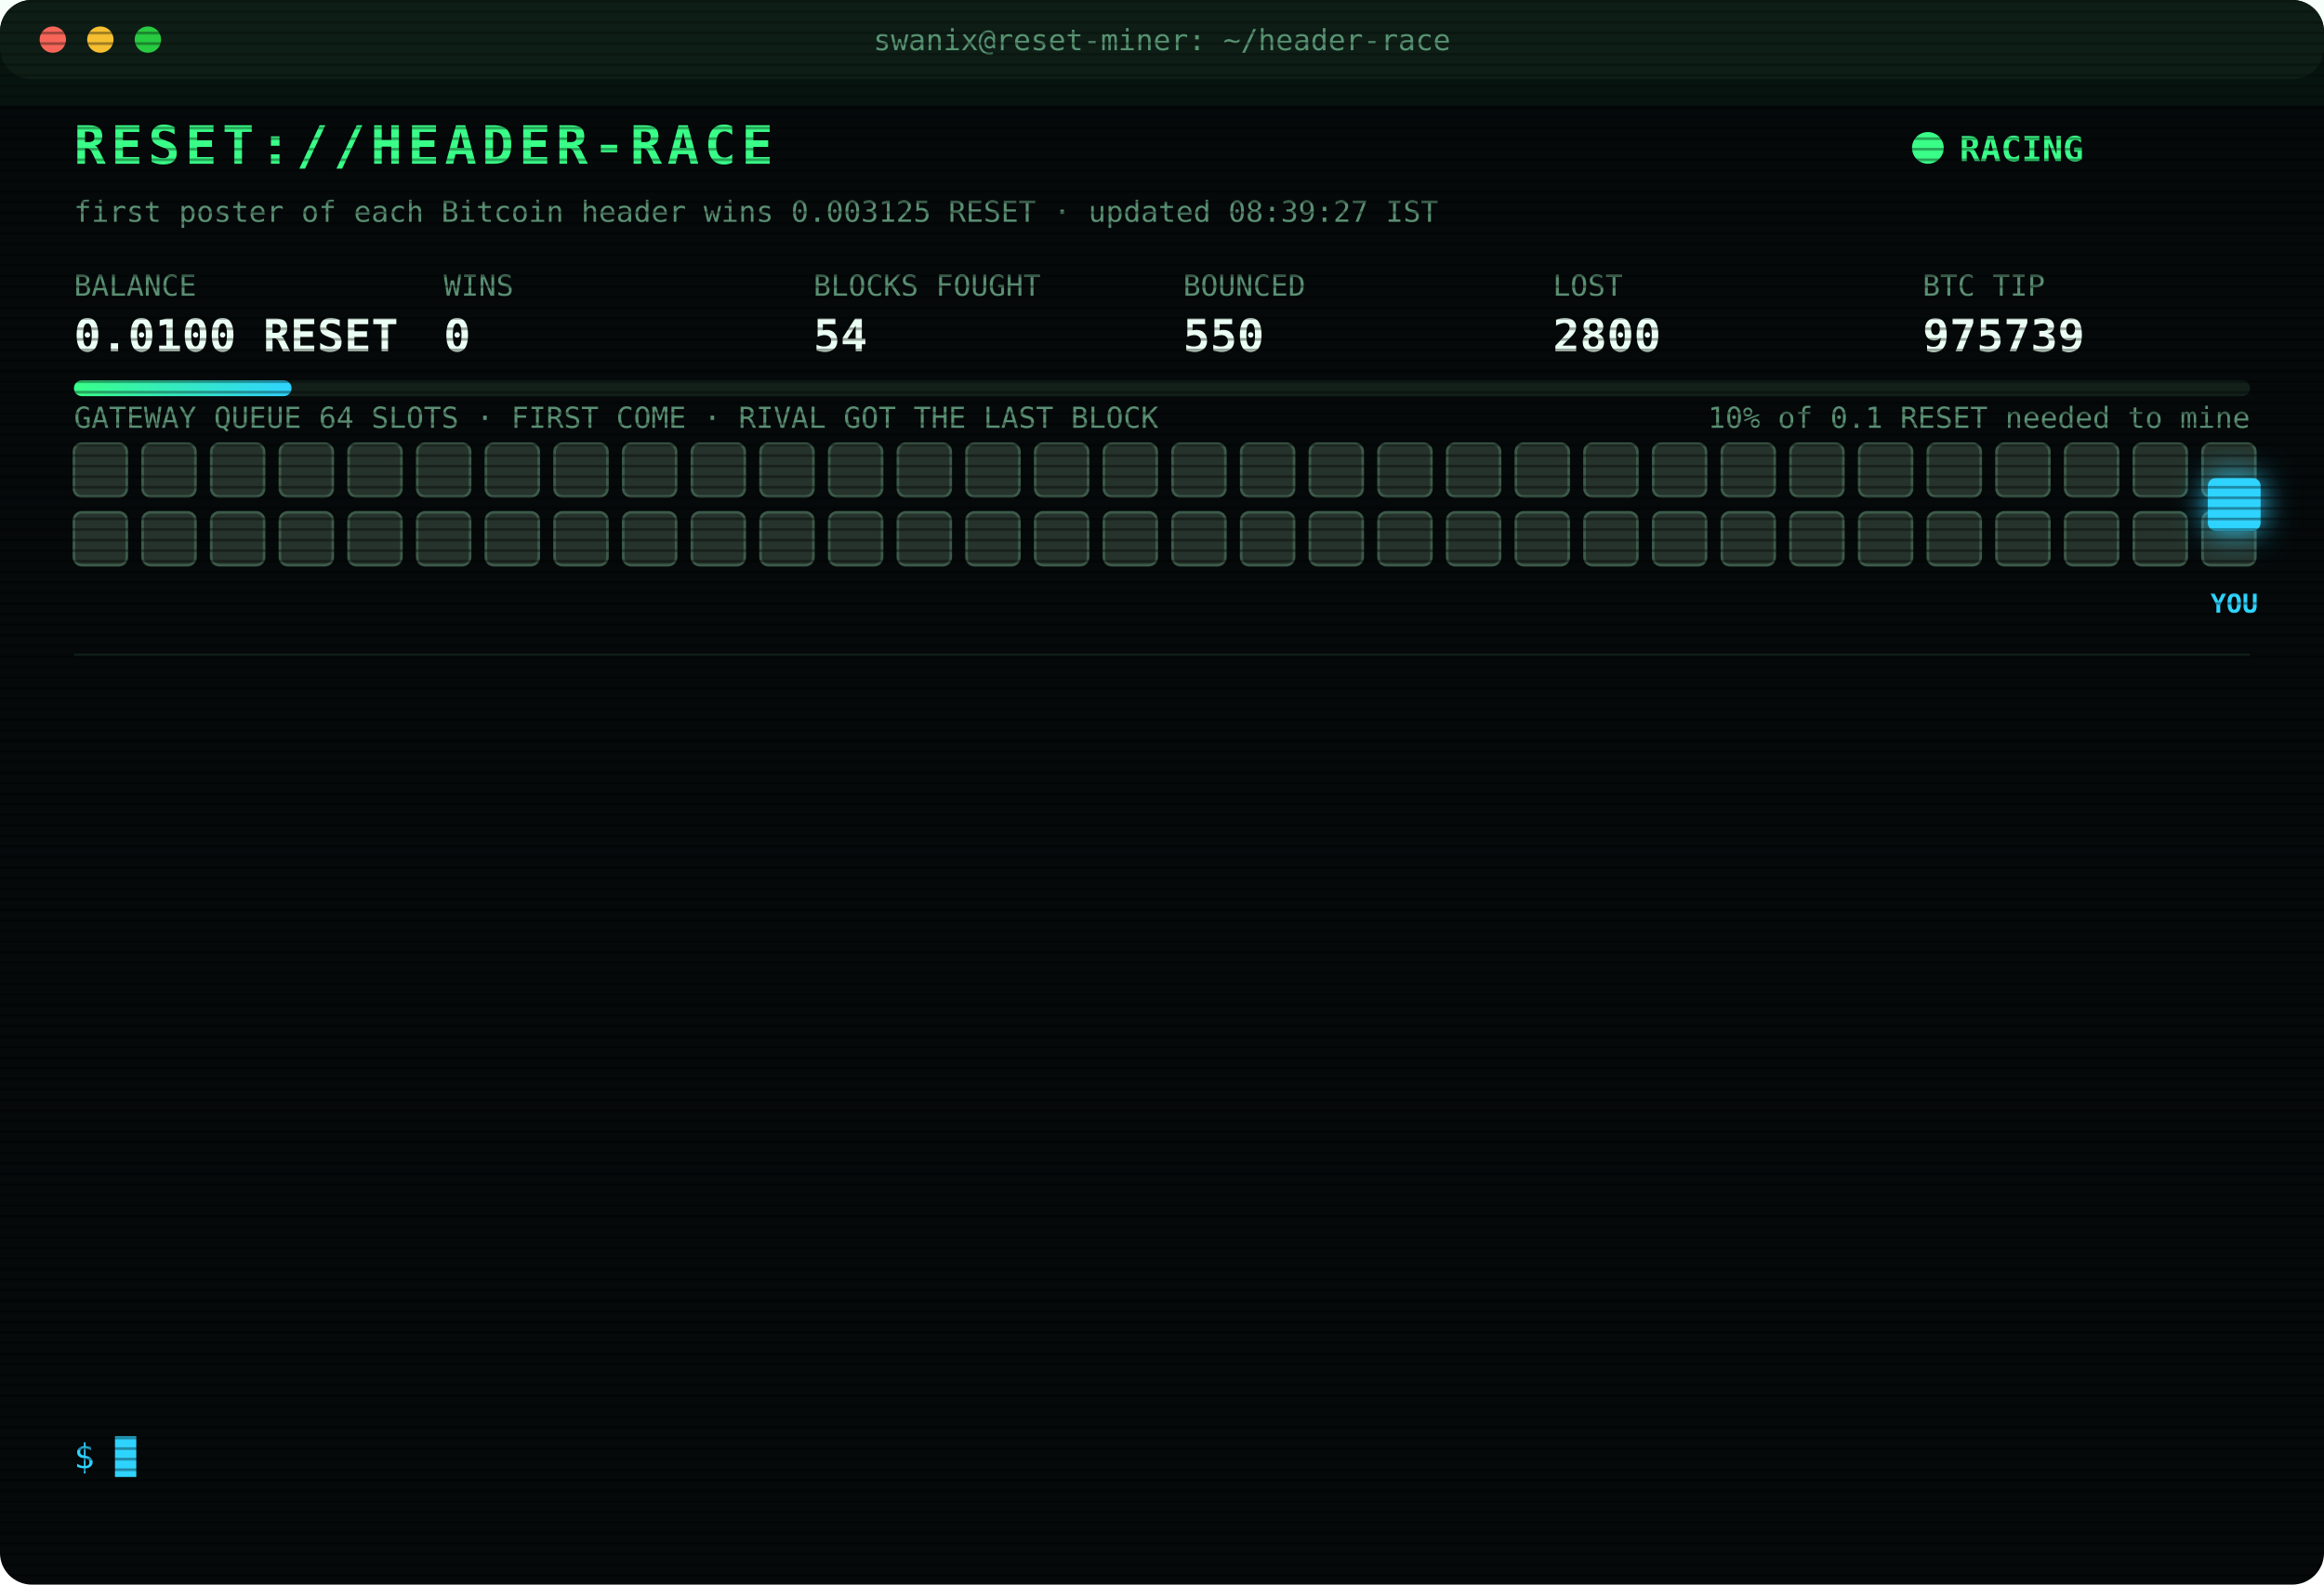
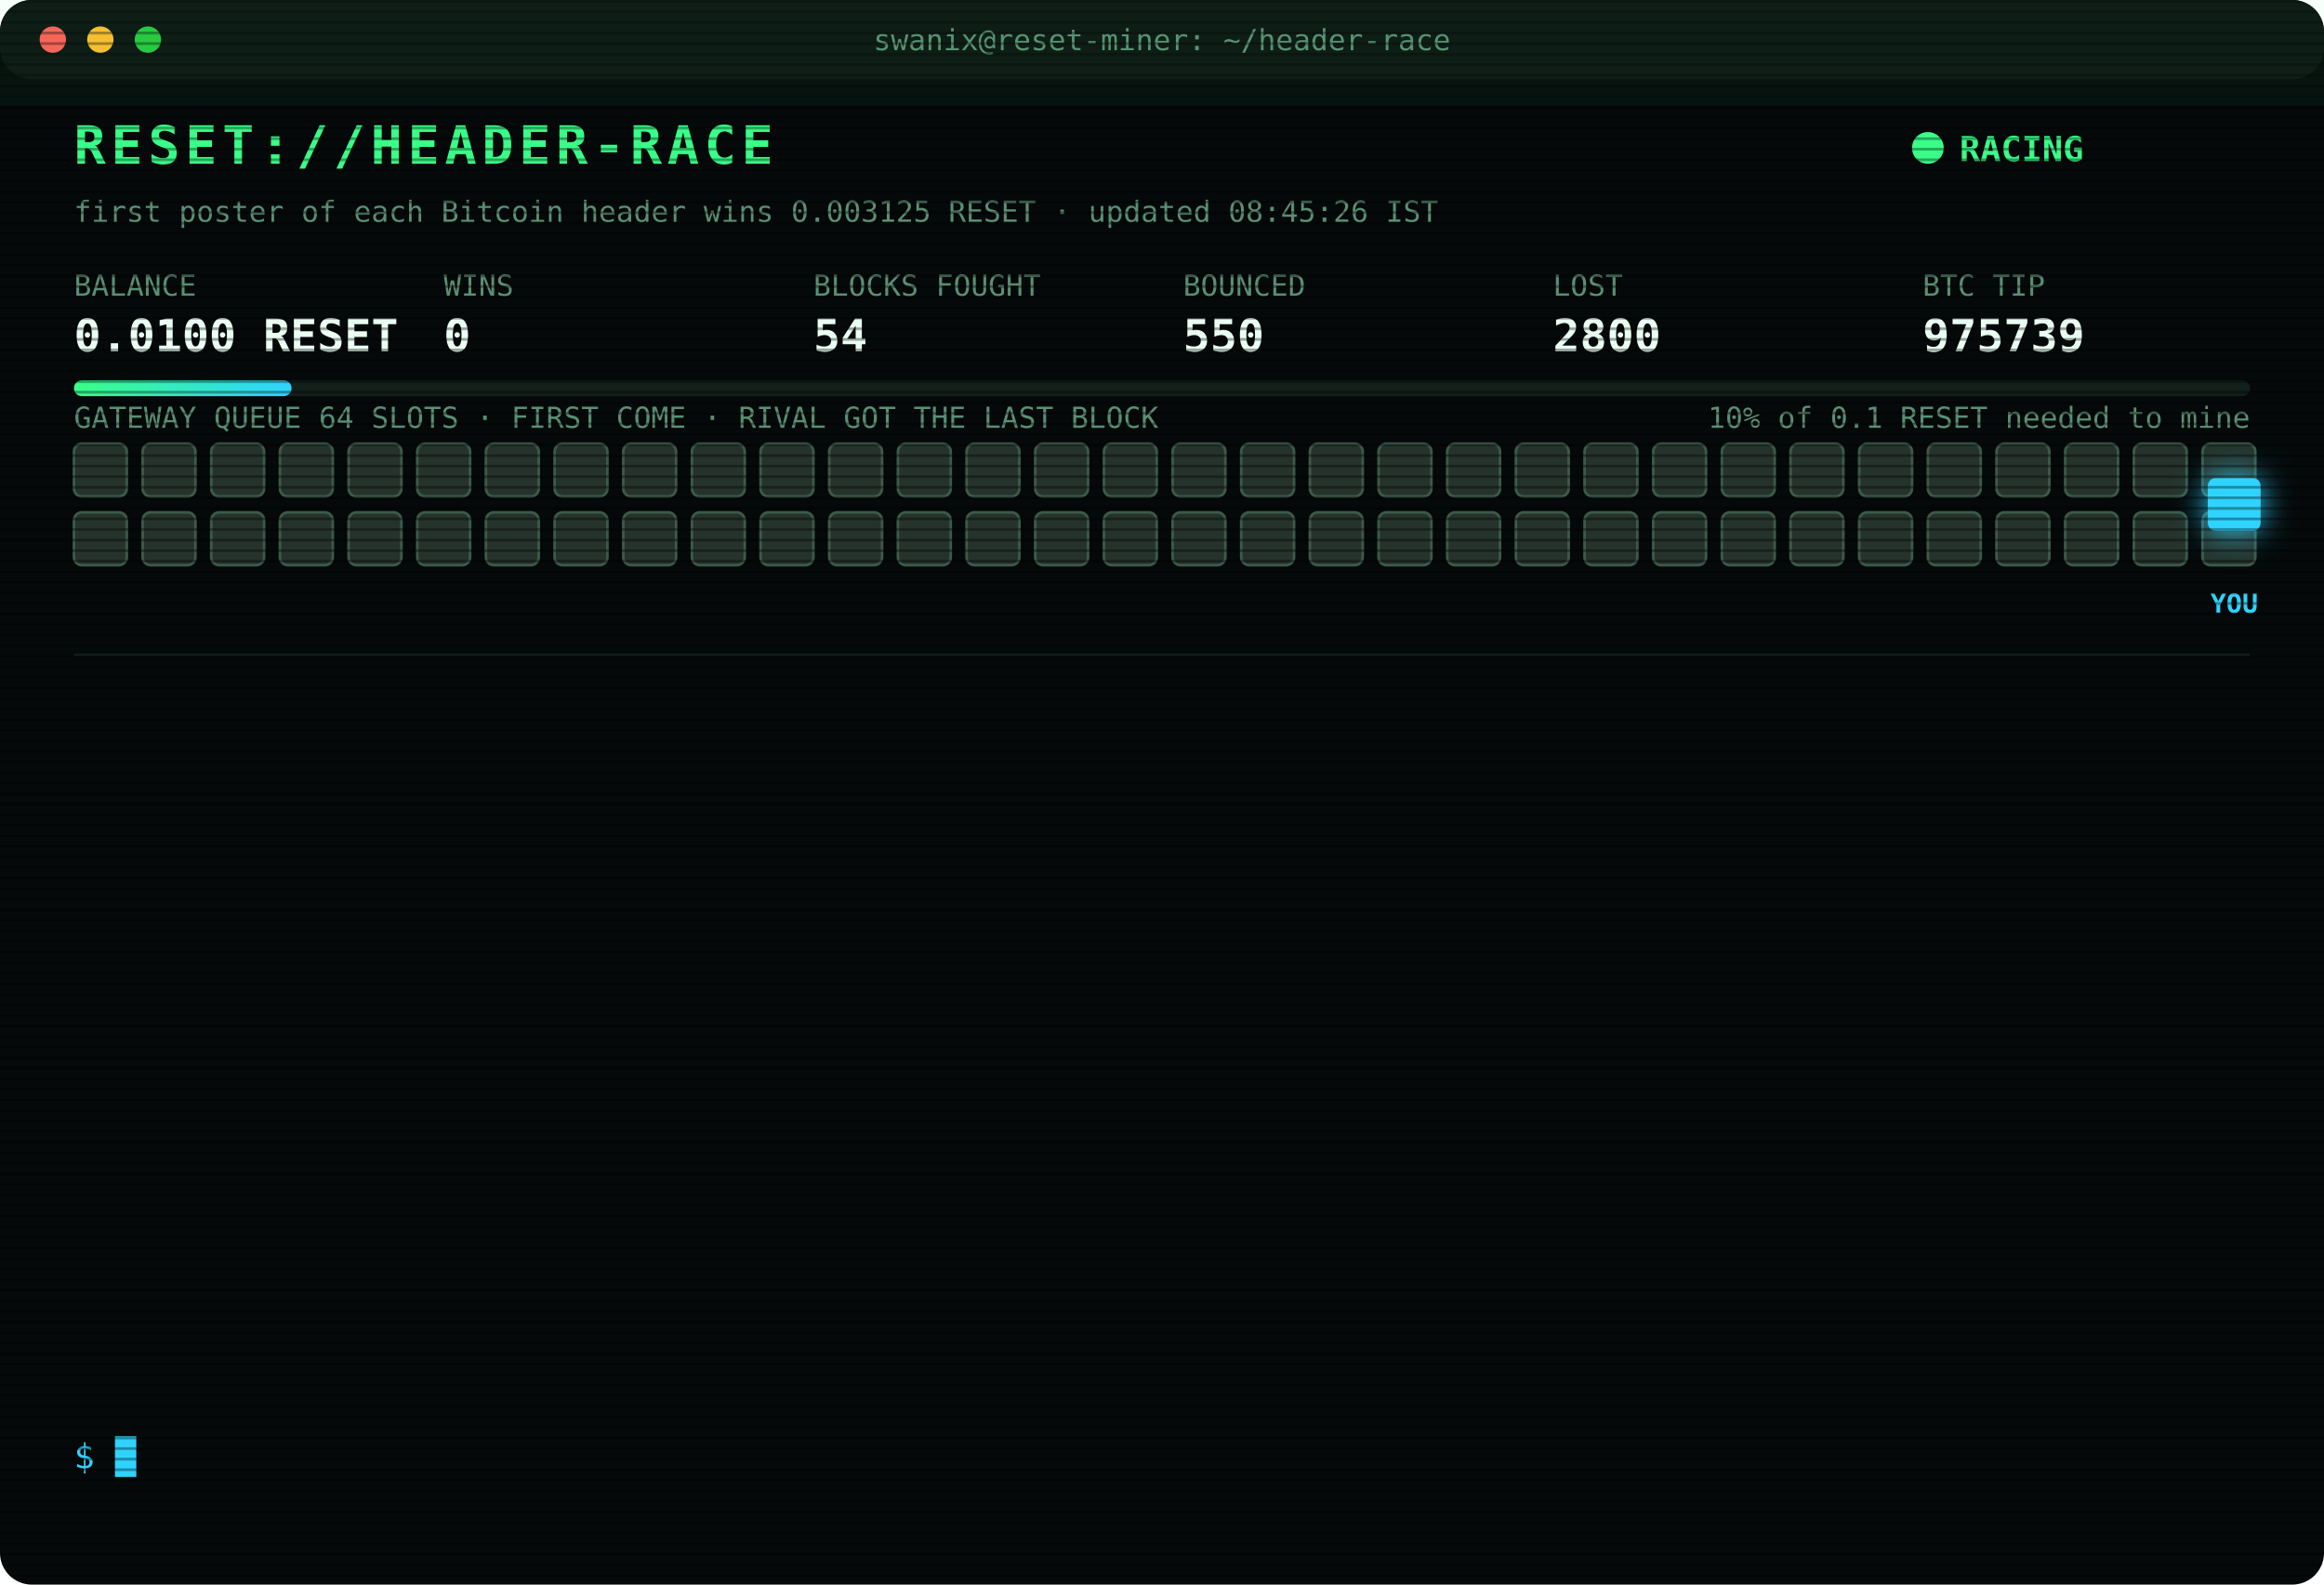
<svg xmlns="http://www.w3.org/2000/svg" width="880" height="600" viewBox="0 0 880 600" font-family="ui-monospace,SFMono-Regular,Menlo,Consolas,monospace">
  <style>
text{font-size:13px;fill:#7CFFB2}
.title{font-size:20px;font-weight:700;fill:#39FF88;letter-spacing:2px;animation:glitch 3s infinite steps(1)}
.sub{fill:#2fd3ff}.k{fill:#5a8f73;font-size:11px}.v{font-size:17px;font-weight:700;fill:#eafff3}
.ts{fill:#3f6b56}.boot{fill:#2fd3ff}.dim{fill:#5a8f73}.bad{fill:#ff4d6d}.warn{fill:#ffd23f}.mag{fill:#ff5cf0}.win{fill:#39FF88;font-weight:700}
.tag{font-size:10px;fill:#2fd3ff;font-weight:700}
.rival{fill:#26332c;stroke:#3c5a49;animation:jam 1.2s infinite alternate}
.idle{fill:#141c18;stroke:#22302a;animation:breathe 4s infinite}
.me{fill:#2fd3ff;filter:drop-shadow(0 0 6px #2fd3ff)}
.hover{animation:nudge 1.1s infinite ease-in-out}.bounce{animation:kick 1.4s infinite}
.ln{opacity:0;animation:in .4s forwards}
.cur{animation:blink 1s infinite steps(1)}
.scan{animation:scan 6s infinite linear}
.led{animation:blink 1.4s infinite}
@keyframes in{from{opacity:0;transform:translateX(-6px)}to{opacity:1;transform:none}}
@keyframes blink{50%{opacity:0}}
@keyframes jam{to{fill:#33463b}}
@keyframes breathe{50%{opacity:.4}}
@keyframes nudge{50%{transform:translateX(-10px)}}
@keyframes kick{0%,100%{transform:none}30%{transform:translateX(-14px)}55%{transform:translateX(10px) translateY(-6px)}}
@keyframes glitch{0%,92%{transform:none}93%{transform:translateX(2px);fill:#ff4d6d}95%{transform:translateX(-2px);fill:#2fd3ff}97%{transform:none}}
@keyframes scan{from{transform:translateY(-40px)}to{transform:translateY(600px)}}
</style>
  <defs>
    <pattern id="sl" width="4" height="4" patternUnits="userSpaceOnUse">
      <rect width="4" height="1" fill="#000" opacity=".35" />
    </pattern>
    <linearGradient id="bar">
      <stop offset="0" stop-color="#39FF88" />
      <stop offset="1" stop-color="#2fd3ff" />
    </linearGradient>
  </defs>
  <rect width="880" height="600" rx="12" fill="#05090a" />
  <rect width="880" height="30" rx="12" fill="#0d1512" />
  <circle cx="20" cy="15" r="5" fill="#ff5f57" />
  <circle cx="38" cy="15" r="5" fill="#febc2e" />
  <circle cx="56" cy="15" r="5" fill="#28c840" />
  <text x="440" y="19" text-anchor="middle" class="k">swanix@reset-miner: ~/header-race</text>
  <text x="28" y="62" class="title">RESET://HEADER-RACE</text>
  <circle class="led" cx="730" cy="56" r="6" fill="#39FF88" />
  <text x="742" y="61" class="win">RACING</text>
-   <text x="28" y="84" class="k">first poster of each Bitcoin header wins 0.003125 RESET · updated 08:39:27 IST</text>
+   <text x="28" y="84" class="k">first poster of each Bitcoin header wins 0.003125 RESET · updated 08:45:26 IST</text>
  <text x="28" y="112" class="k">BALANCE</text>
  <text x="28" y="133" class="v">0.0100 RESET</text>
  <text x="168" y="112" class="k">WINS</text>
  <text x="168" y="133" class="v">0</text>
  <text x="308" y="112" class="k">BLOCKS FOUGHT</text>
  <text x="308" y="133" class="v">54</text>
  <text x="448" y="112" class="k">BOUNCED</text>
  <text x="448" y="133" class="v">550</text>
  <text x="588" y="112" class="k">LOST</text>
  <text x="588" y="133" class="v">2800</text>
  <text x="728" y="112" class="k">BTC TIP</text>
  <text x="728" y="133" class="v">975739</text>
  <rect x="28" y="144" width="824" height="6" rx="3" fill="#13201a" />
  <rect x="28" y="144" width="82.4" height="6" rx="3" fill="url(#bar)" />
  <text x="852" y="162" text-anchor="end" class="k">10% of 0.1 RESET needed to mine</text>
  <text x="28" y="162" class="k">GATEWAY QUEUE 64 SLOTS · FIRST COME · RIVAL GOT THE LAST BLOCK</text>
  <rect class="rival" x="28" y="168" width="20" height="20" rx="3" style="animation-delay:0.00s" />
  <rect class="rival" x="54" y="168" width="20" height="20" rx="3" style="animation-delay:0.05s" />
  <rect class="rival" x="80" y="168" width="20" height="20" rx="3" style="animation-delay:0.10s" />
  <rect class="rival" x="106" y="168" width="20" height="20" rx="3" style="animation-delay:0.15s" />
  <rect class="rival" x="132" y="168" width="20" height="20" rx="3" style="animation-delay:0.20s" />
  <rect class="rival" x="158" y="168" width="20" height="20" rx="3" style="animation-delay:0.25s" />
  <rect class="rival" x="184" y="168" width="20" height="20" rx="3" style="animation-delay:0.30s" />
  <rect class="rival" x="210" y="168" width="20" height="20" rx="3" style="animation-delay:0.35s" />
  <rect class="rival" x="236" y="168" width="20" height="20" rx="3" style="animation-delay:0.40s" />
  <rect class="rival" x="262" y="168" width="20" height="20" rx="3" style="animation-delay:0.45s" />
  <rect class="rival" x="288" y="168" width="20" height="20" rx="3" style="animation-delay:0.50s" />
  <rect class="rival" x="314" y="168" width="20" height="20" rx="3" style="animation-delay:0.55s" />
  <rect class="rival" x="340" y="168" width="20" height="20" rx="3" style="animation-delay:0.60s" />
  <rect class="rival" x="366" y="168" width="20" height="20" rx="3" style="animation-delay:0.65s" />
  <rect class="rival" x="392" y="168" width="20" height="20" rx="3" style="animation-delay:0.70s" />
  <rect class="rival" x="418" y="168" width="20" height="20" rx="3" style="animation-delay:0.75s" />
  <rect class="rival" x="444" y="168" width="20" height="20" rx="3" style="animation-delay:0.80s" />
  <rect class="rival" x="470" y="168" width="20" height="20" rx="3" style="animation-delay:0.85s" />
  <rect class="rival" x="496" y="168" width="20" height="20" rx="3" style="animation-delay:0.90s" />
  <rect class="rival" x="522" y="168" width="20" height="20" rx="3" style="animation-delay:0.95s" />
  <rect class="rival" x="548" y="168" width="20" height="20" rx="3" style="animation-delay:1.00s" />
  <rect class="rival" x="574" y="168" width="20" height="20" rx="3" style="animation-delay:1.05s" />
  <rect class="rival" x="600" y="168" width="20" height="20" rx="3" style="animation-delay:1.10s" />
  <rect class="rival" x="626" y="168" width="20" height="20" rx="3" style="animation-delay:1.15s" />
  <rect class="rival" x="652" y="168" width="20" height="20" rx="3" style="animation-delay:1.20s" />
  <rect class="rival" x="678" y="168" width="20" height="20" rx="3" style="animation-delay:1.25s" />
  <rect class="rival" x="704" y="168" width="20" height="20" rx="3" style="animation-delay:1.30s" />
  <rect class="rival" x="730" y="168" width="20" height="20" rx="3" style="animation-delay:1.35s" />
  <rect class="rival" x="756" y="168" width="20" height="20" rx="3" style="animation-delay:1.40s" />
  <rect class="rival" x="782" y="168" width="20" height="20" rx="3" style="animation-delay:1.45s" />
  <rect class="rival" x="808" y="168" width="20" height="20" rx="3" style="animation-delay:1.50s" />
  <rect class="rival" x="834" y="168" width="20" height="20" rx="3" style="animation-delay:1.55s" />
  <rect class="rival" x="28" y="194" width="20" height="20" rx="3" style="animation-delay:1.60s" />
  <rect class="rival" x="54" y="194" width="20" height="20" rx="3" style="animation-delay:1.65s" />
  <rect class="rival" x="80" y="194" width="20" height="20" rx="3" style="animation-delay:1.70s" />
  <rect class="rival" x="106" y="194" width="20" height="20" rx="3" style="animation-delay:1.75s" />
  <rect class="rival" x="132" y="194" width="20" height="20" rx="3" style="animation-delay:1.80s" />
  <rect class="rival" x="158" y="194" width="20" height="20" rx="3" style="animation-delay:1.85s" />
  <rect class="rival" x="184" y="194" width="20" height="20" rx="3" style="animation-delay:1.90s" />
  <rect class="rival" x="210" y="194" width="20" height="20" rx="3" style="animation-delay:1.95s" />
  <rect class="rival" x="236" y="194" width="20" height="20" rx="3" style="animation-delay:2.00s" />
  <rect class="rival" x="262" y="194" width="20" height="20" rx="3" style="animation-delay:2.05s" />
  <rect class="rival" x="288" y="194" width="20" height="20" rx="3" style="animation-delay:2.10s" />
  <rect class="rival" x="314" y="194" width="20" height="20" rx="3" style="animation-delay:2.15s" />
  <rect class="rival" x="340" y="194" width="20" height="20" rx="3" style="animation-delay:2.20s" />
  <rect class="rival" x="366" y="194" width="20" height="20" rx="3" style="animation-delay:2.25s" />
  <rect class="rival" x="392" y="194" width="20" height="20" rx="3" style="animation-delay:2.30s" />
  <rect class="rival" x="418" y="194" width="20" height="20" rx="3" style="animation-delay:2.35s" />
  <rect class="rival" x="444" y="194" width="20" height="20" rx="3" style="animation-delay:2.40s" />
  <rect class="rival" x="470" y="194" width="20" height="20" rx="3" style="animation-delay:2.45s" />
  <rect class="rival" x="496" y="194" width="20" height="20" rx="3" style="animation-delay:2.50s" />
  <rect class="rival" x="522" y="194" width="20" height="20" rx="3" style="animation-delay:2.55s" />
  <rect class="rival" x="548" y="194" width="20" height="20" rx="3" style="animation-delay:2.60s" />
  <rect class="rival" x="574" y="194" width="20" height="20" rx="3" style="animation-delay:2.65s" />
  <rect class="rival" x="600" y="194" width="20" height="20" rx="3" style="animation-delay:2.70s" />
  <rect class="rival" x="626" y="194" width="20" height="20" rx="3" style="animation-delay:2.75s" />
  <rect class="rival" x="652" y="194" width="20" height="20" rx="3" style="animation-delay:2.80s" />
  <rect class="rival" x="678" y="194" width="20" height="20" rx="3" style="animation-delay:2.85s" />
  <rect class="rival" x="704" y="194" width="20" height="20" rx="3" style="animation-delay:2.90s" />
  <rect class="rival" x="730" y="194" width="20" height="20" rx="3" style="animation-delay:2.95s" />
  <rect class="rival" x="756" y="194" width="20" height="20" rx="3" style="animation-delay:3.00s" />
  <rect class="rival" x="782" y="194" width="20" height="20" rx="3" style="animation-delay:3.05s" />
  <rect class="rival" x="808" y="194" width="20" height="20" rx="3" style="animation-delay:3.10s" />
  <rect class="rival" x="834" y="194" width="20" height="20" rx="3" style="animation-delay:3.15s" />
  <g class="hover">
    <rect class="me" x="836" y="181" width="20" height="20" rx="3" />
    <text class="tag" x="846" y="232" text-anchor="middle">YOU</text>
  </g>
  <line x1="28" x2="852" y1="248" y2="248" stroke="#13201a" />
  <g class="ln" style="animation-delay:0.40s">
    <text x="28" y="270" class="ts">06:13:30</text>
    <text x="104" y="270" class="bad">[LOST] #975726 taken by a rival miner</text>
  </g>
  <g class="ln" style="animation-delay:0.65s">
    <text x="28" y="292" class="ts">06:19:23</text>
    <text x="104" y="292" class="bad">[LOST] #975727 taken by a rival miner</text>
  </g>
  <g class="ln" style="animation-delay:0.90s">
    <text x="28" y="314" class="ts">06:20:57</text>
    <text x="104" y="314" class="bad">[LOST] #975728 taken by a rival miner</text>
  </g>
  <g class="ln" style="animation-delay:1.15s">
    <text x="28" y="336" class="ts">06:24:42</text>
    <text x="104" y="336" class="bad">[LOST] #975729 taken by a rival miner</text>
  </g>
  <g class="ln" style="animation-delay:1.40s">
    <text x="28" y="358" class="ts">06:57:28</text>
    <text x="104" y="358" class="bad">[LOST] #975730 taken by a rival miner</text>
  </g>
  <g class="ln" style="animation-delay:1.65s">
    <text x="28" y="380" class="ts">07:37:18</text>
    <text x="104" y="380" class="bad">[LOST] #975731 taken by a rival miner</text>
  </g>
  <g class="ln" style="animation-delay:1.90s">
    <text x="28" y="402" class="ts">07:42:25</text>
    <text x="104" y="402" class="bad">[LOST] #975732 taken by a rival miner</text>
  </g>
  <g class="ln" style="animation-delay:2.15s">
    <text x="28" y="424" class="ts">08:03:27</text>
    <text x="104" y="424" class="bad">[LOST] #975733 taken by a rival miner</text>
  </g>
  <g class="ln" style="animation-delay:2.40s">
    <text x="28" y="446" class="ts">08:18:07</text>
    <text x="104" y="446" class="bad">[LOST] #975735 taken by a rival miner</text>
  </g>
  <g class="ln" style="animation-delay:2.65s">
    <text x="28" y="468" class="ts">08:19:20</text>
    <text x="104" y="468" class="bad">[LOST] #975736 taken by a rival miner</text>
  </g>
  <g class="ln" style="animation-delay:2.90s">
    <text x="28" y="490" class="ts">08:31:34</text>
    <text x="104" y="490" class="bad">[LOST] #975737 taken by a rival miner</text>
  </g>
  <g class="ln" style="animation-delay:3.15s">
    <text x="28" y="512" class="ts">08:33:06</text>
    <text x="104" y="512" class="bad">[LOST] #975738 taken by a rival miner</text>
  </g>
  <g class="ln" style="animation-delay:3.40s">
    <text x="28" y="534" class="ts">08:39:27</text>
    <text x="104" y="534" class="bad">[LOST] #975739 taken by a rival miner</text>
  </g>
  <text x="28" y="556" class="sub">$ <tspan class="cur">█</tspan>
  </text>
  <rect width="880" height="600" rx="12" fill="url(#sl)" pointer-events="none" />
  <rect class="scan" width="880" height="40" fill="#39FF88" opacity=".04" />
</svg>
